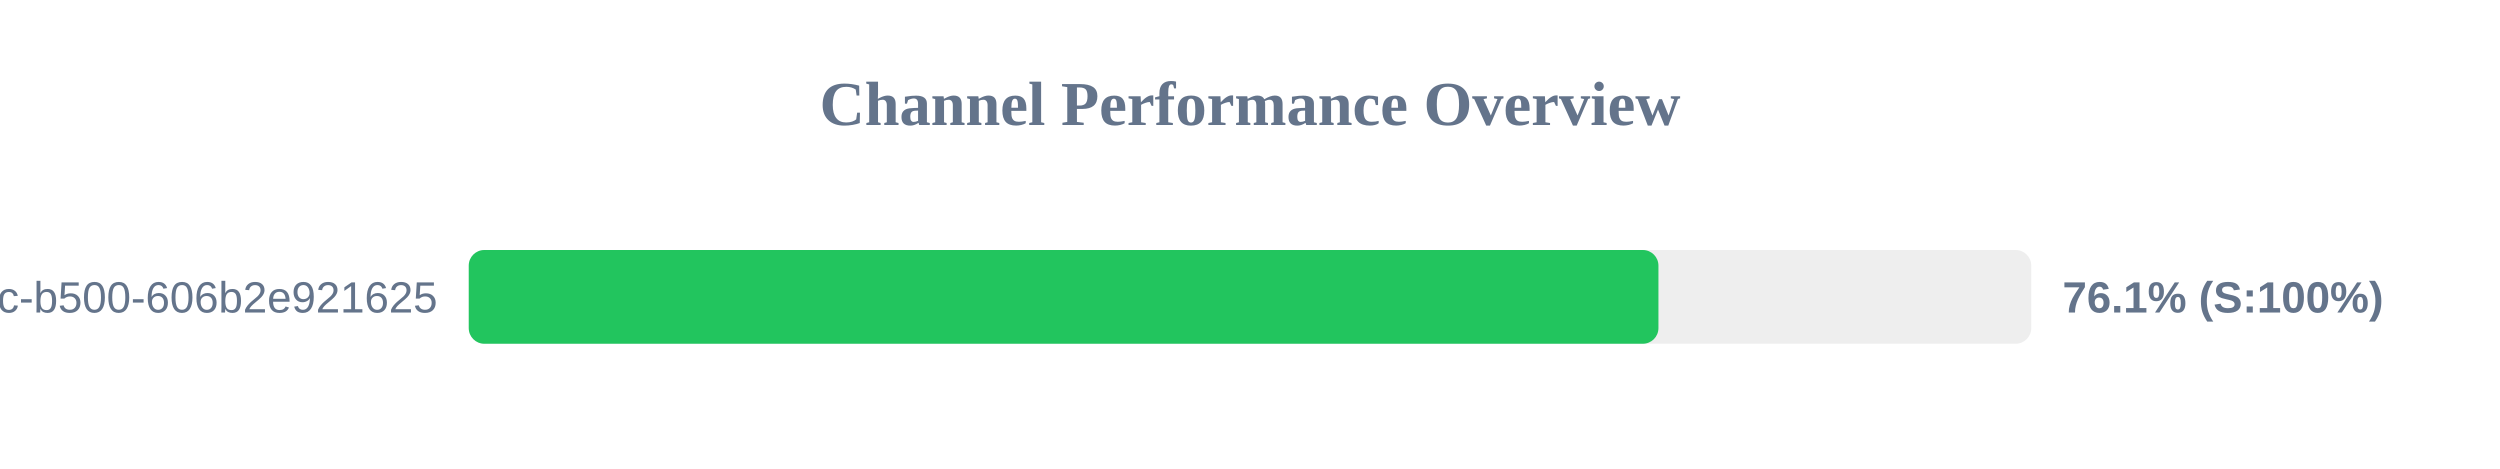
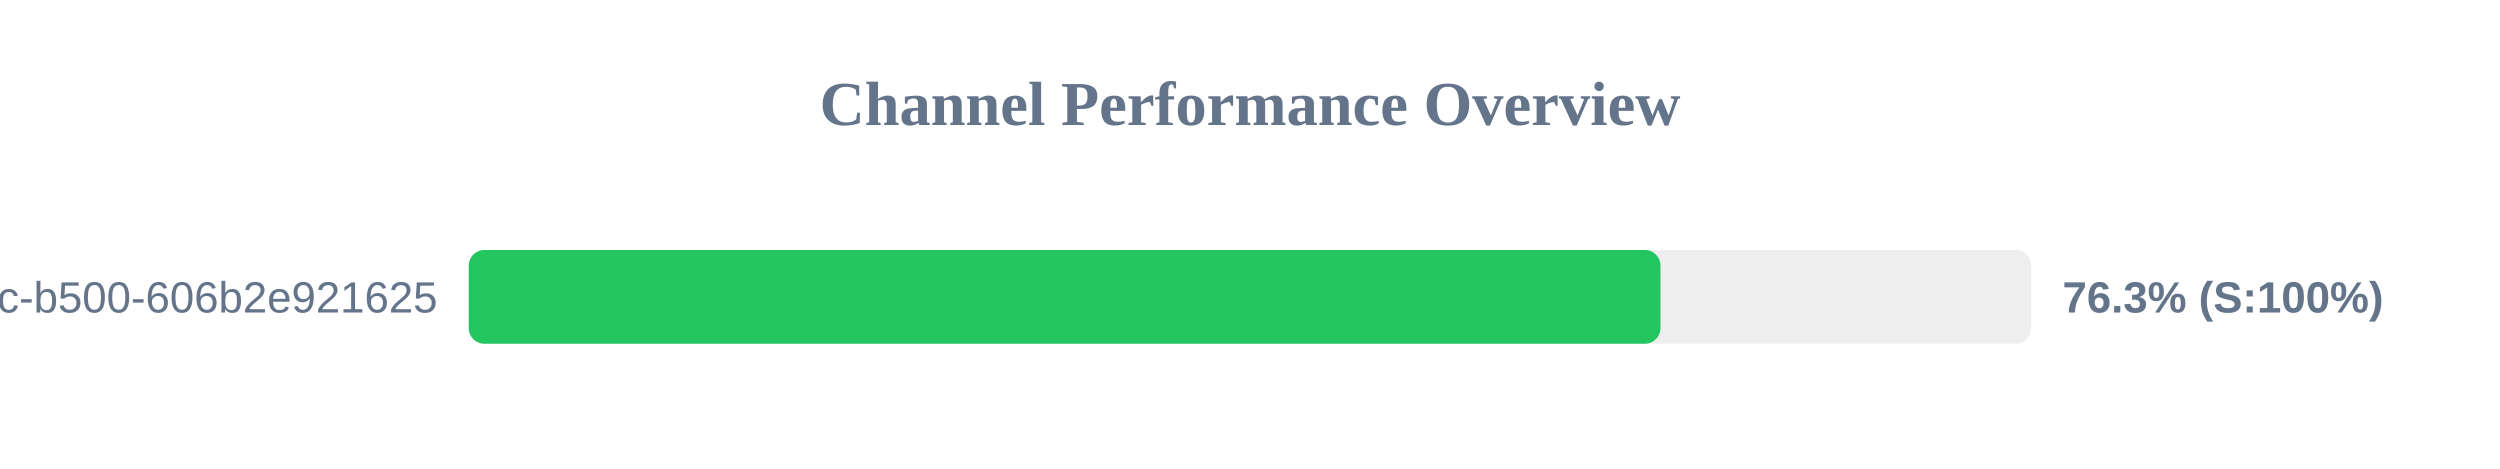
<svg xmlns="http://www.w3.org/2000/svg" width="800" height="150" version="1.1">
  <style>
        .row { font: 14px Arial; fill: #64748b; }
        .score { font: bold 14px Arial; fill: #64748b; }
    </style>
  <text x="400" y="40" text-anchor="middle" font-size="20px" font-weight="bold" fill="#64748b">Channel Performance Overview</text>
  <rect x="150" y="80" width="500" height="30" fill="#eee" rx="5" />
-   <rect x="150" y="80" width="380.7" height="30" fill="#22c55e" rx="5" />
+   <rect x="150" y="80" width="381.35" height="30" fill="#22c55e" rx="5" />
  <text x="140" y="100" text-anchor="end" class="row">?uuid=f901861b-6491-450c-b500-606b2e921625</text>
-   <text x="660" y="100" text-anchor="start" class="score">76.1% (S:100%)</text>
+   <text x="660" y="100" text-anchor="start" class="score">76.3% (S:100%)</text>
</svg>
